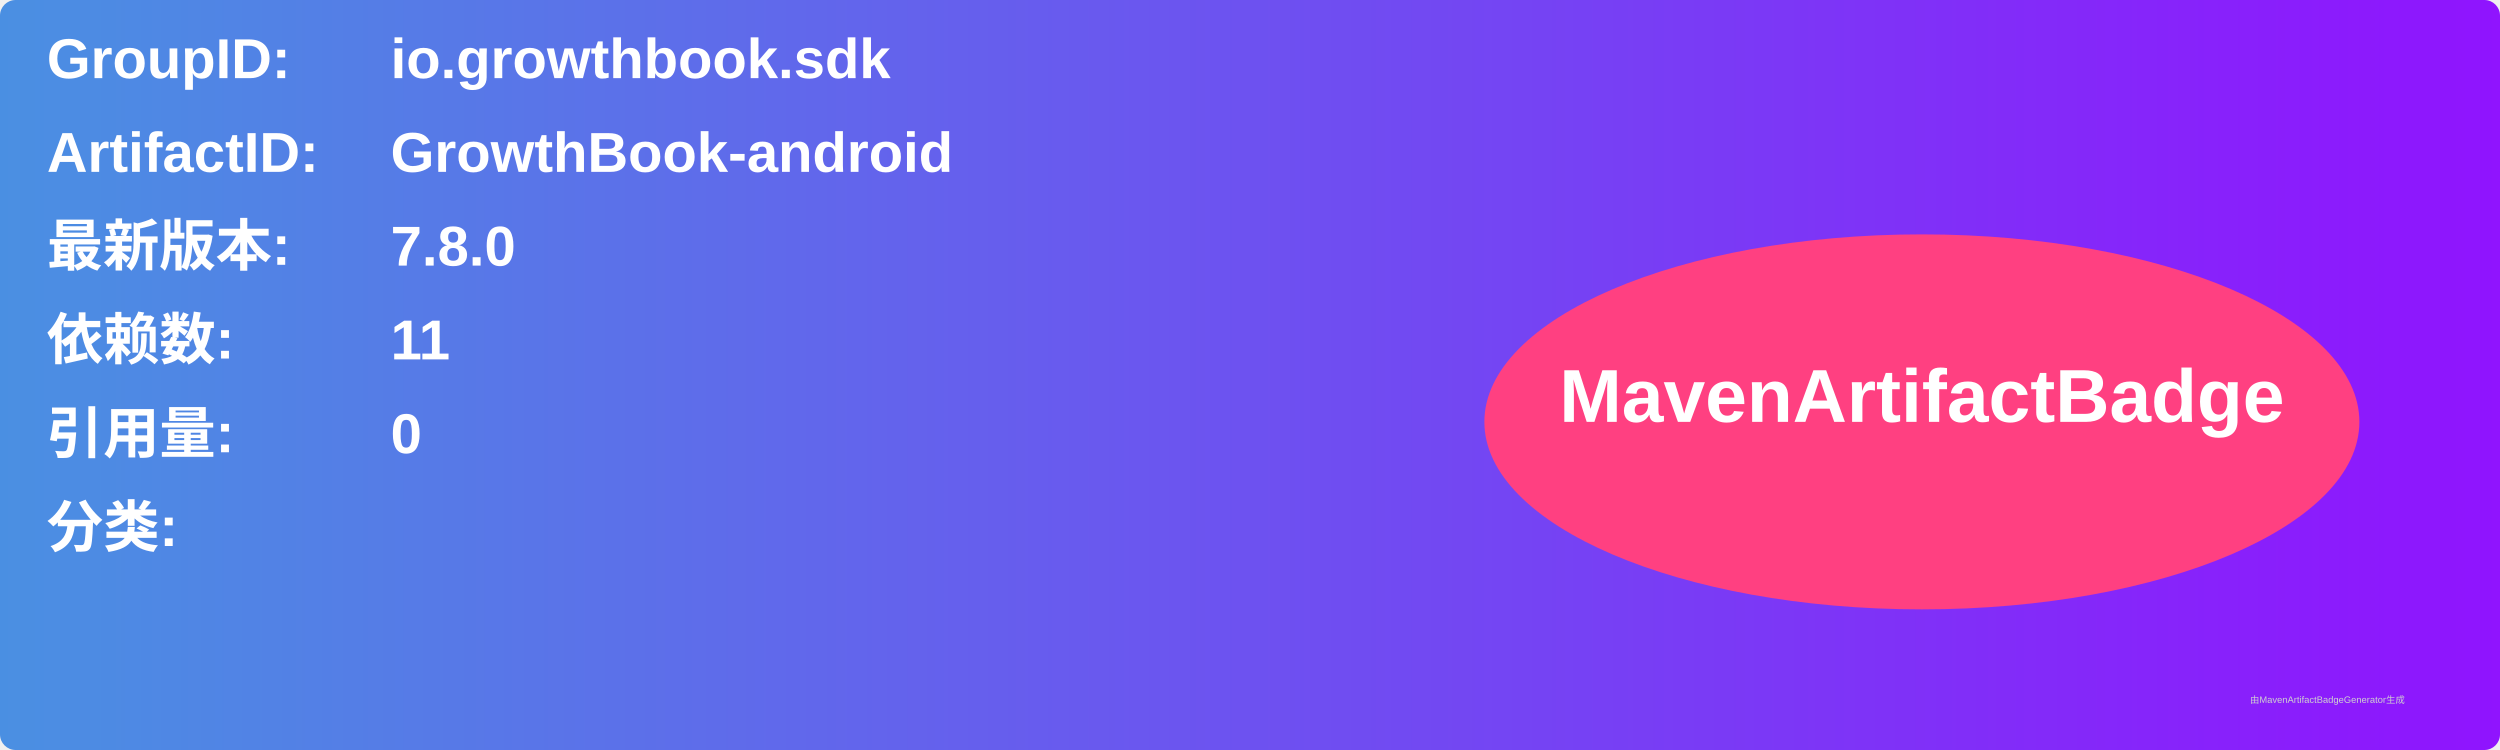
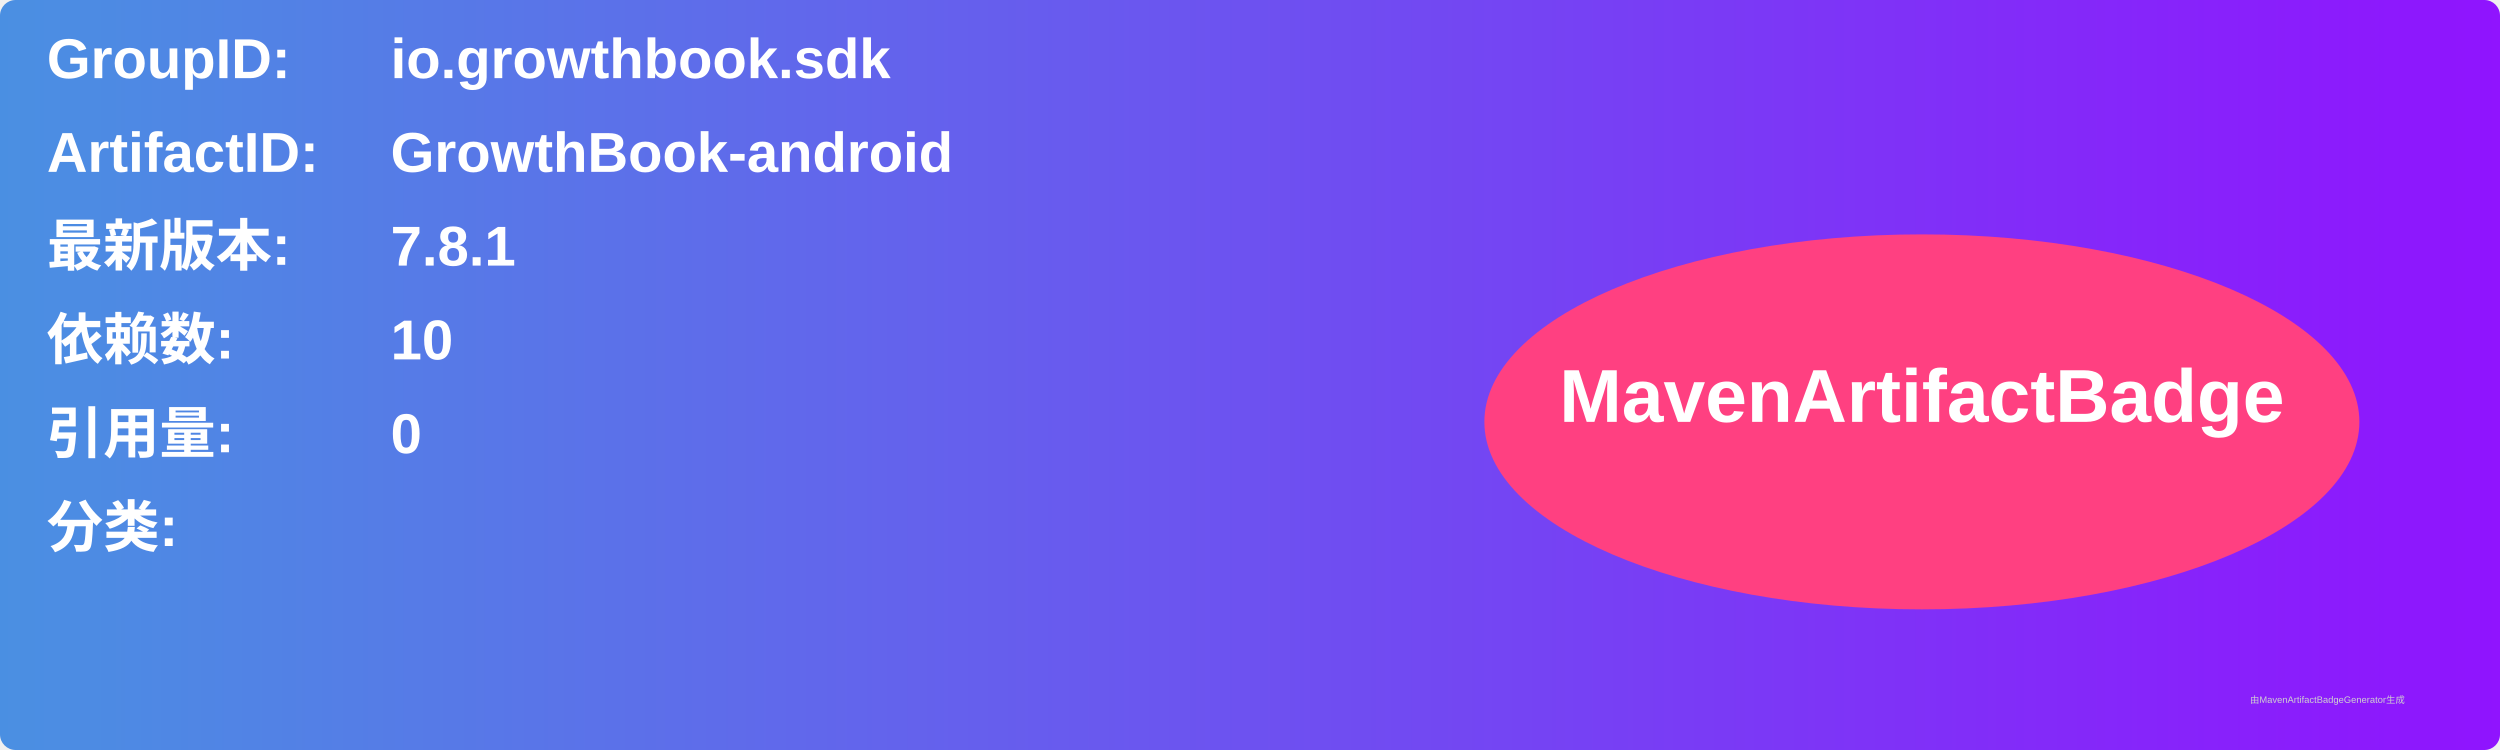
<svg xmlns="http://www.w3.org/2000/svg" width="800" height="240" viewBox="0 0 800 240">
  <linearGradient id="grad" x1="0%" y1="0%" x2="100%" y2="0%">
    <stop offset="0%" stop-color="#4a90e2" />
    <stop offset="100%" stop-color="#9013fe" />
  </linearGradient>
  <rect width="100%" height="100%" rx="5" ry="5" fill="url(#grad)" />
  <g transform="translate(15, 15)">
    <text x="0" y="10" font-family="Arial" font-size="18" fill="white" font-weight="bold" width="260">GroupID:</text>
    <text x="110" y="10" font-family="Arial" font-size="18" fill="white" font-weight="bold" width="460">io.growthbook.sdk</text>
    <text x="0" y="40" font-family="Arial" font-size="18" fill="white" font-weight="bold" width="260">ArtifactID:</text>
    <text x="110" y="40" font-family="Arial" font-size="18" fill="white" font-weight="bold" width="460">GrowthBook-android</text>
    <text x="0" y="70" font-family="Arial" font-size="18" fill="white" font-weight="bold">最新版本:</text>
    <text x="110" y="70" font-family="Arial" font-size="18" fill="white" font-weight="bold">
-       <tspan font-weight="bold">7.8.0</tspan>
+       <tspan font-weight="bold">7.8.1</tspan>
    </text>
    <text x="0" y="100" font-family="Arial" font-size="18" fill="white" font-weight="bold">依赖数: </text>
    <text x="110" y="100" font-family="Arial" font-size="18" fill="white">
-       <tspan font-weight="bold">11</tspan>
+       <tspan font-weight="bold">10</tspan>
    </text>
    <text x="0" y="130" font-family="Arial" font-size="18" fill="white" font-weight="bold">引用量: </text>
    <text x="110" y="130" font-family="Arial" font-size="18" fill="white">
      <tspan font-weight="bold">0</tspan>
    </text>
    <text x="0" y="160" font-family="Arial" font-size="18" fill="white" font-weight="bold">分类:</text>
    <text x="10" y="190" font-family="Arial" font-size="10" fill="white">
      <tspan font-weight="bold" />
    </text>
    <ellipse cx="600" cy="120" rx="140" ry="60" fill="#ff4081" />
    <text x="600" y="120" text-anchor="middle" font-family="Arial" font-size="24" fill="white" font-weight="bold">MavenArtifactBadge</text>
  </g>
  <text x="720" y="225" font-family="Arial" font-size="3" fill="#d0d0d0">由MavenArtifactBadgeGenerator生成</text>
</svg>
